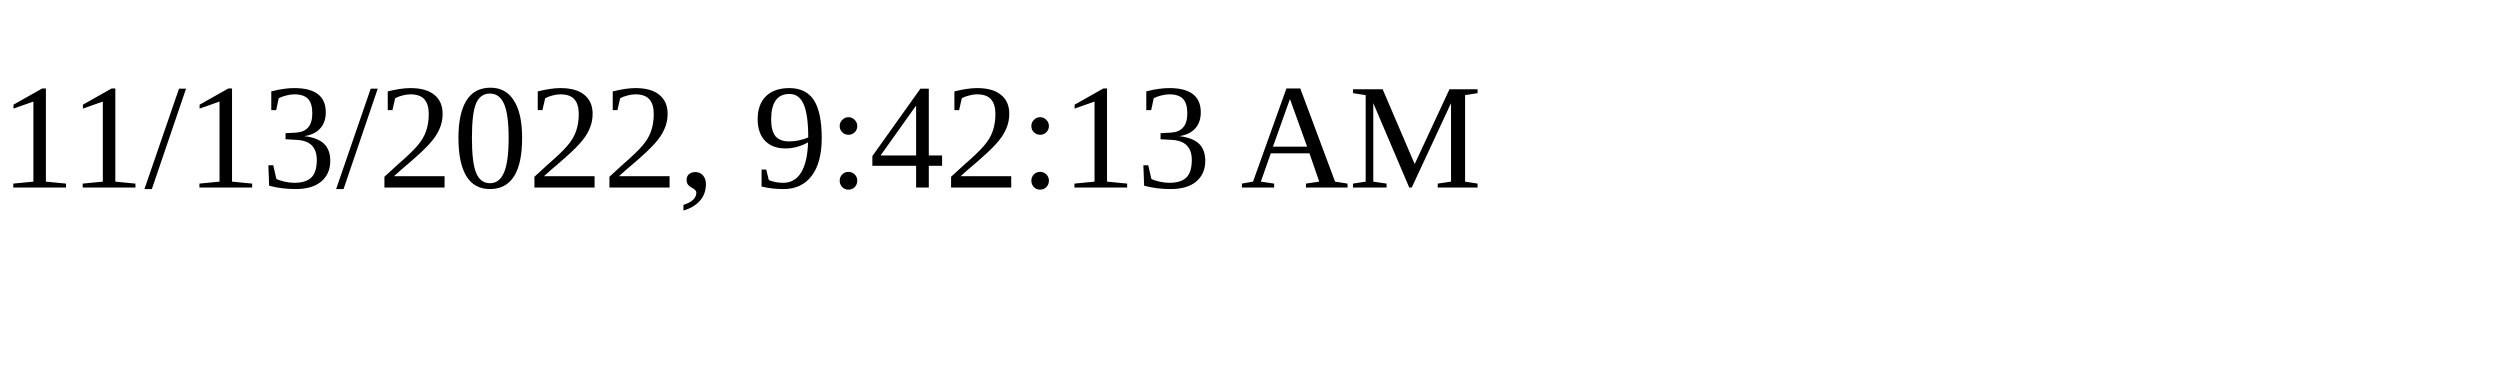
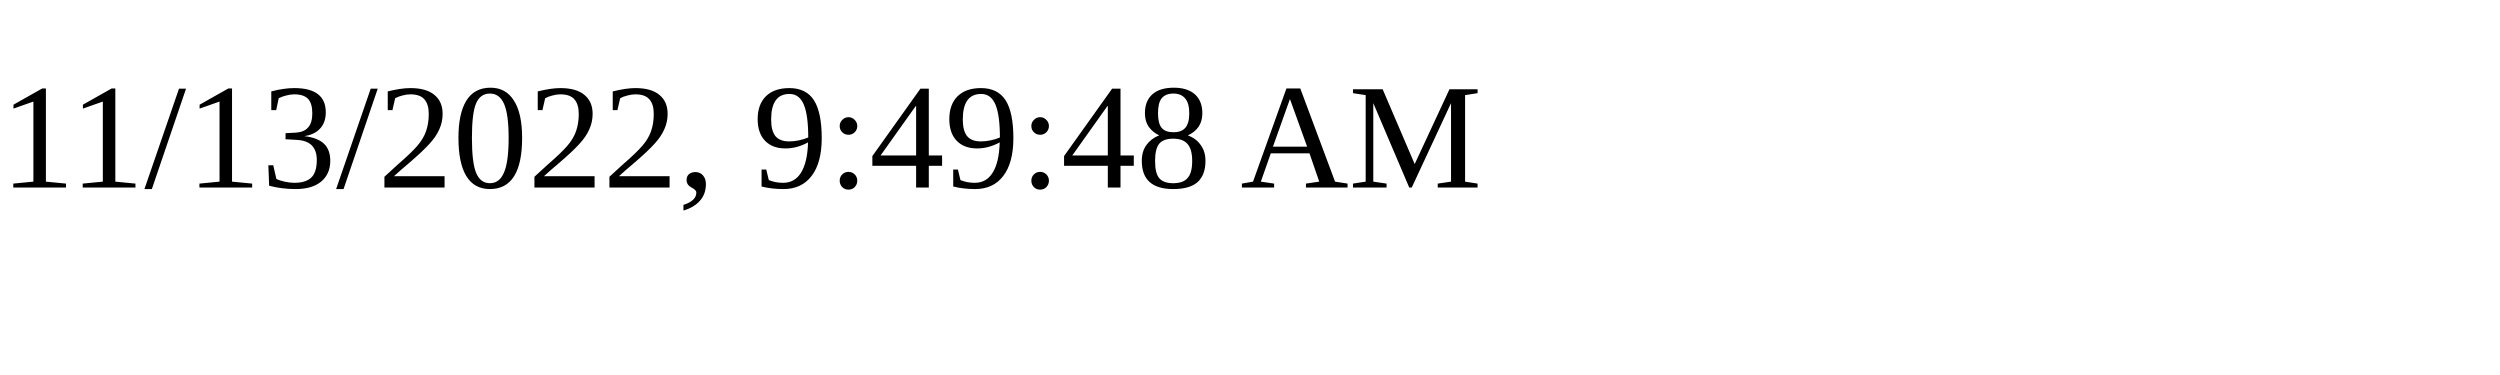
<svg xmlns="http://www.w3.org/2000/svg" height="30" width="200">
-   <text x="0" y="15">11/13/2022, 9:42:13 AM</text>
+   <text x="0" y="15">11/13/2022, 9:49:48 AM</text>
</svg>
